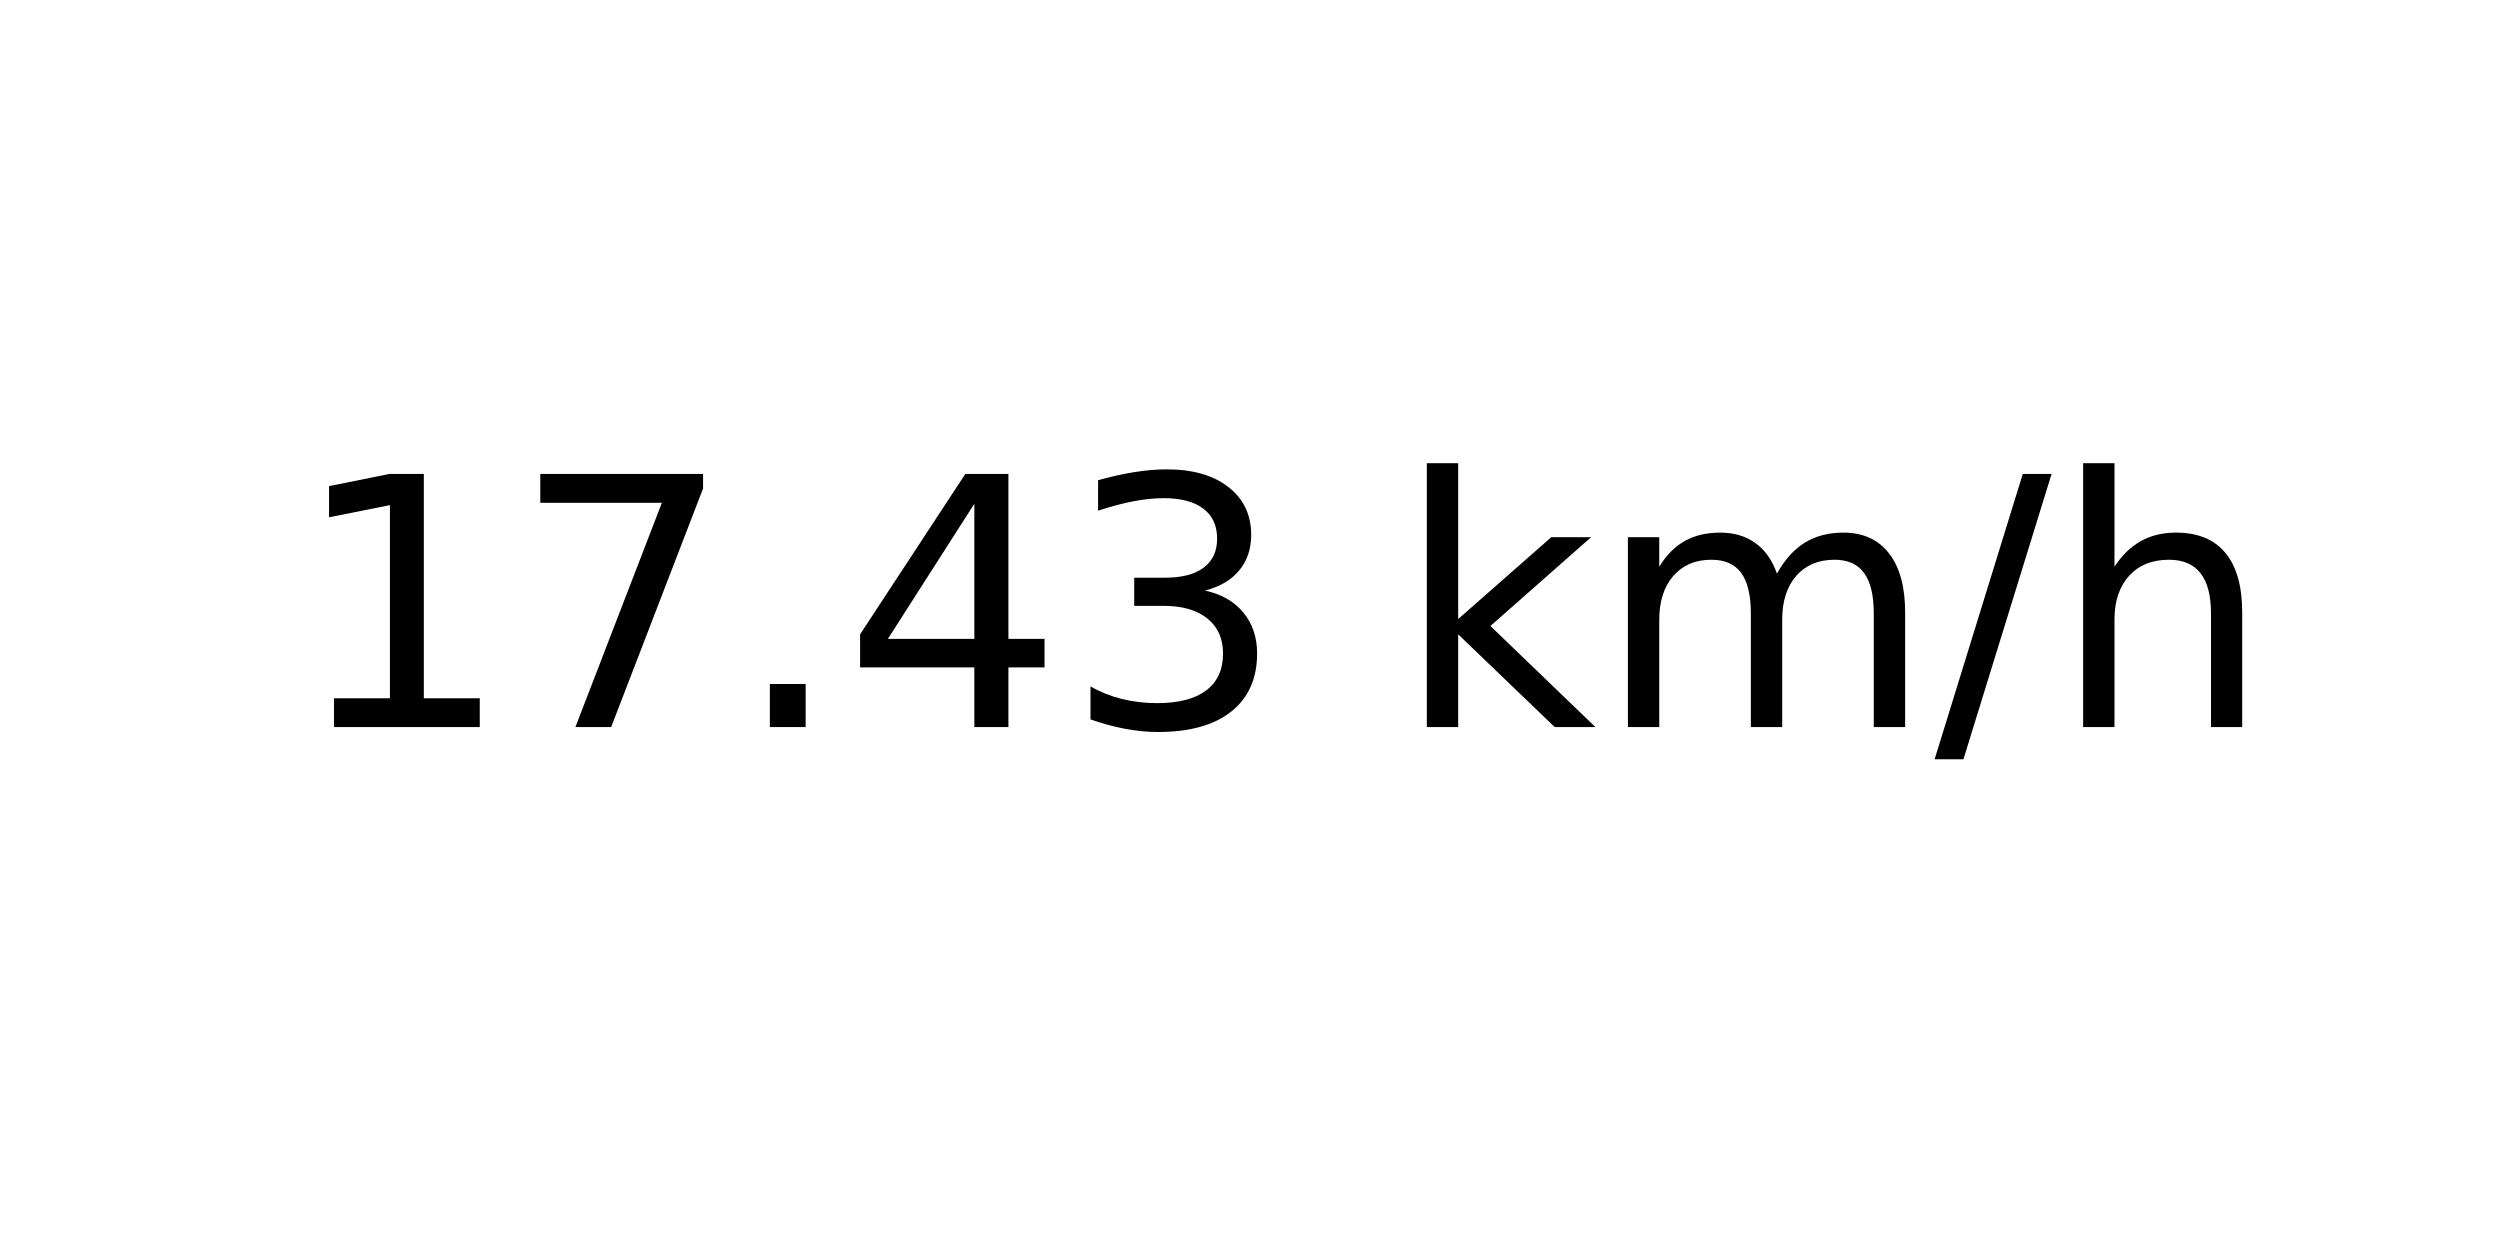
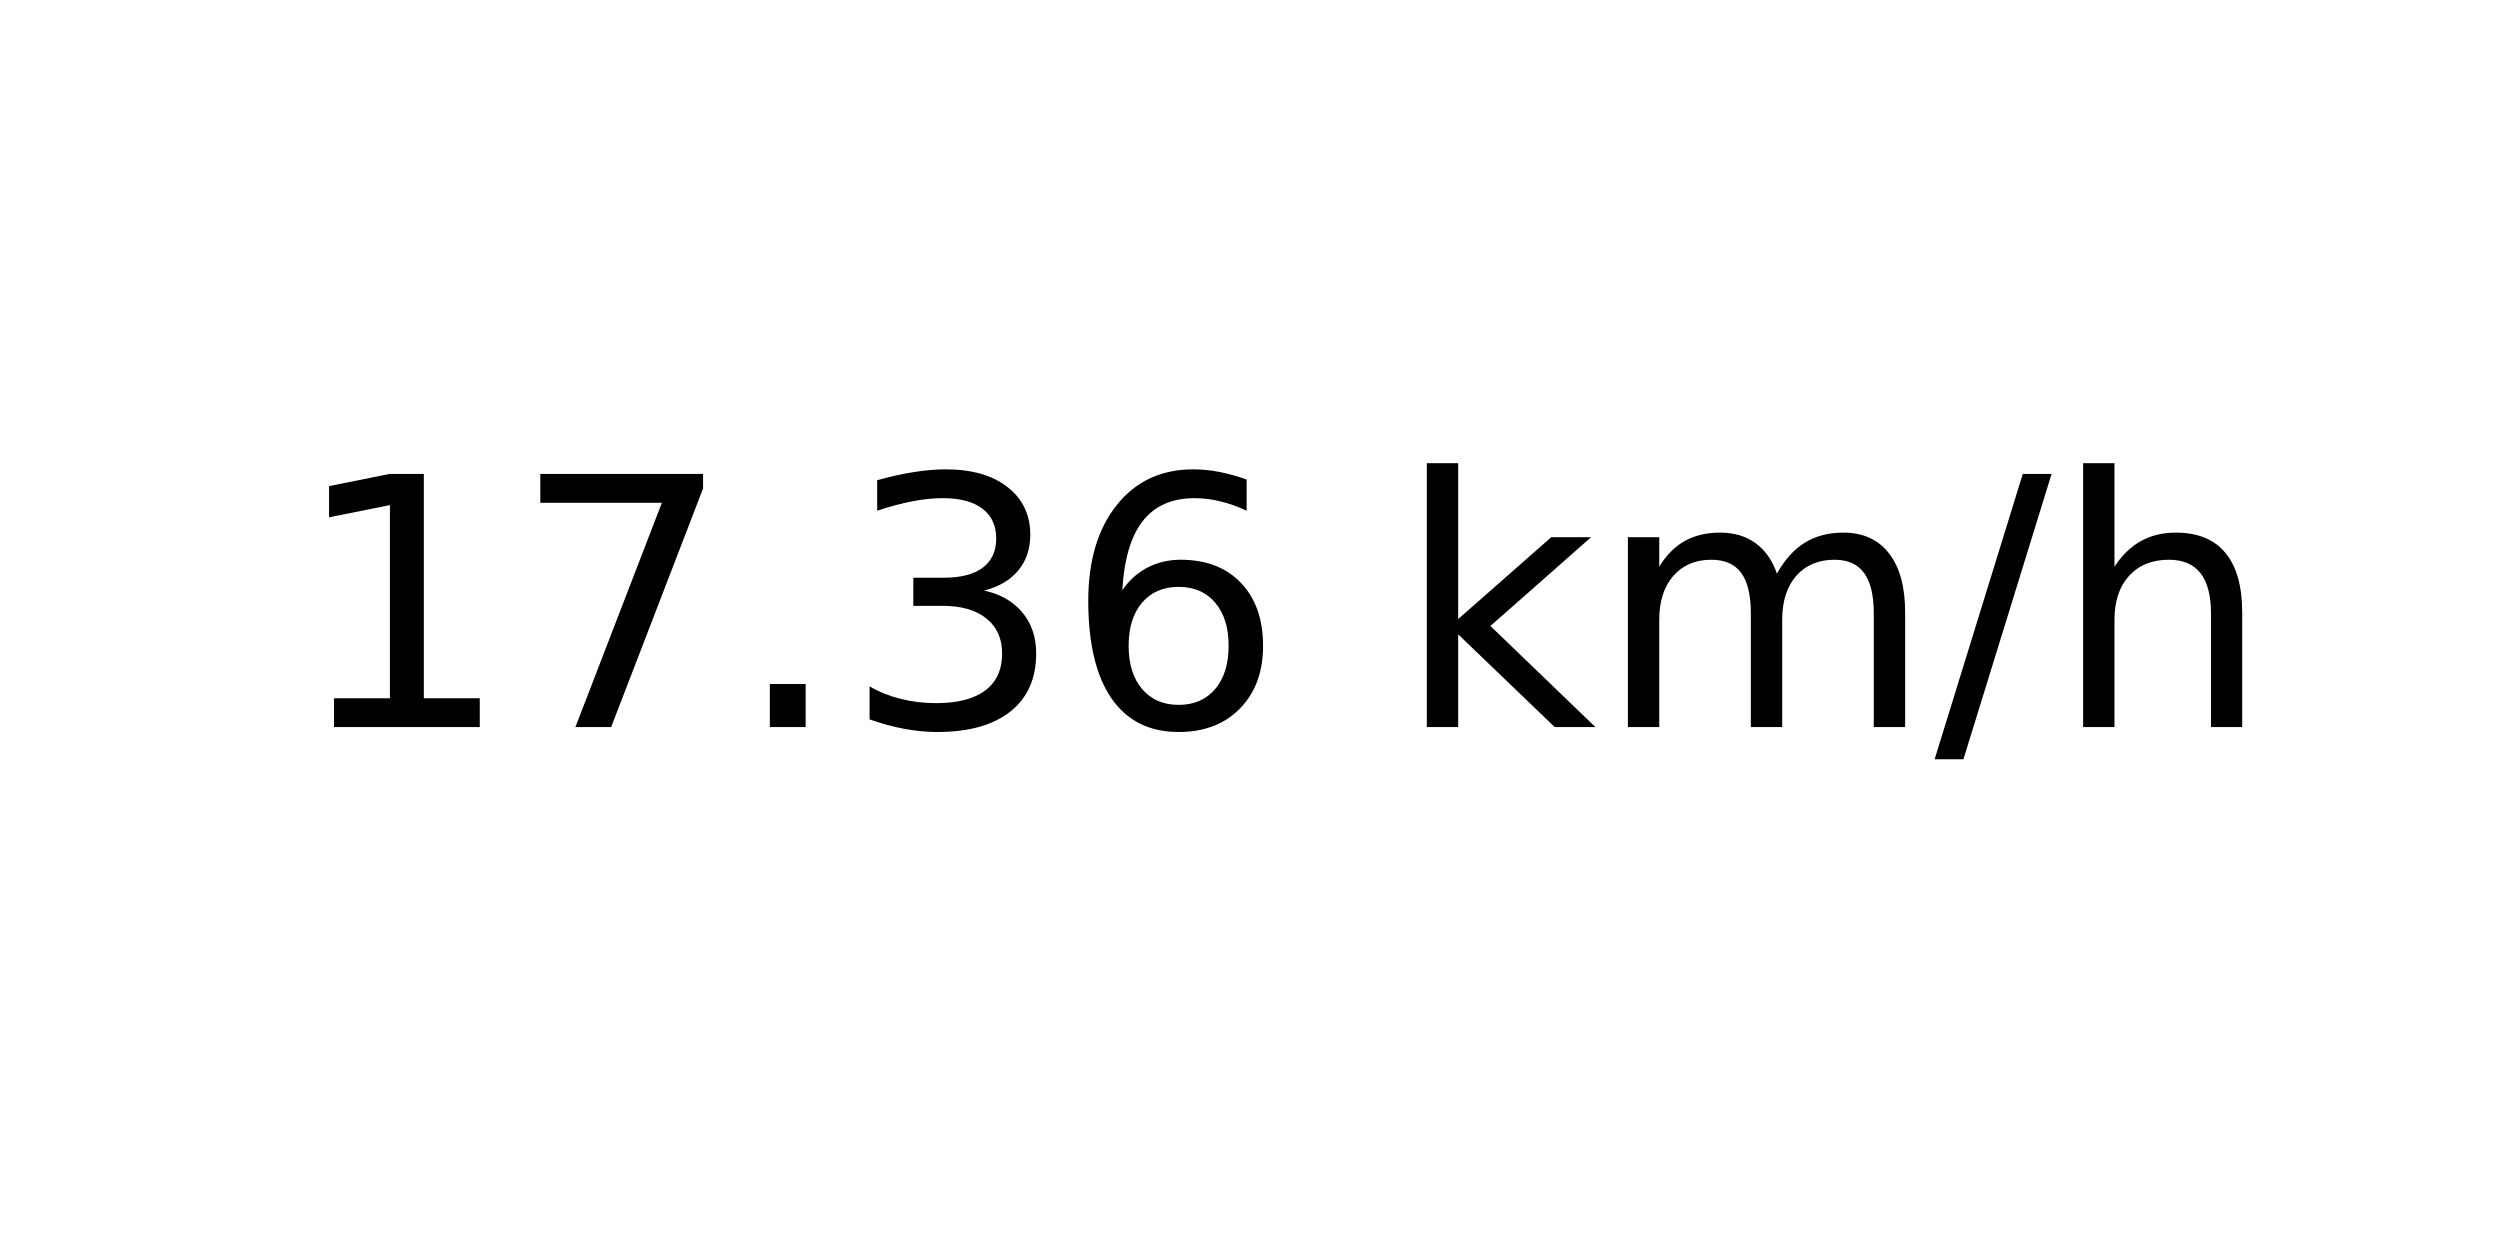
<svg xmlns="http://www.w3.org/2000/svg" xmlns:xlink="http://www.w3.org/1999/xlink" width="72pt" height="36pt" viewBox="0 0 72 36" version="1.1">
  <defs>
    <style type="text/css">*{stroke-linejoin: round; stroke-linecap: butt}</style>
  </defs>
  <g id="figure_1">
    <g id="axes_1">
      <g id="text_1">
        <g transform="translate(8.378125 20.93937) scale(0.1 -0.1)">
          <defs>
            <path id="DejaVuSans-31" d="M 794 531  L 1825 531  L 1825 4091  L 703 3866  L 703 4441  L 1819 4666  L 2450 4666  L 2450 531  L 3481 531  L 3481 0  L 794 0  L 794 531  z " transform="scale(0.015625)" />
            <path id="DejaVuSans-37" d="M 525 4666  L 3525 4666  L 3525 4397  L 1831 0  L 1172 0  L 2766 4134  L 525 4134  L 525 4666  z " transform="scale(0.015625)" />
            <path id="DejaVuSans-2e" d="M 684 794  L 1344 794  L 1344 0  L 684 0  L 684 794  z " transform="scale(0.015625)" />
-             <path id="DejaVuSans-34" d="M 2419 4116  L 825 1625  L 2419 1625  L 2419 4116  z M 2253 4666  L 3047 4666  L 3047 1625  L 3713 1625  L 3713 1100  L 3047 1100  L 3047 0  L 2419 0  L 2419 1100  L 313 1100  L 313 1709  L 2253 4666  z " transform="scale(0.015625)" />
            <path id="DejaVuSans-33" d="M 2597 2516  Q 3050 2419 3304 2112  Q 3559 1806 3559 1356  Q 3559 666 3084 287  Q 2609 -91 1734 -91  Q 1441 -91 1130 -33  Q 819 25 488 141  L 488 750  Q 750 597 1062 519  Q 1375 441 1716 441  Q 2309 441 2620 675  Q 2931 909 2931 1356  Q 2931 1769 2642 2001  Q 2353 2234 1838 2234  L 1294 2234  L 1294 2753  L 1863 2753  Q 2328 2753 2575 2939  Q 2822 3125 2822 3475  Q 2822 3834 2567 4026  Q 2313 4219 1838 4219  Q 1578 4219 1281 4162  Q 984 4106 628 3988  L 628 4550  Q 988 4650 1302 4700  Q 1616 4750 1894 4750  Q 2613 4750 3031 4423  Q 3450 4097 3450 3541  Q 3450 3153 3228 2886  Q 3006 2619 2597 2516  z " transform="scale(0.015625)" />
+             <path id="DejaVuSans-36" d="M 2113 2584  Q 1688 2584 1439 2293  Q 1191 2003 1191 1497  Q 1191 994 1439 701  Q 1688 409 2113 409  Q 2538 409 2786 701  Q 3034 994 3034 1497  Q 3034 2003 2786 2293  Q 2538 2584 2113 2584  z M 3366 4563  L 3366 3988  Q 3128 4100 2886 4159  Q 2644 4219 2406 4219  Q 1781 4219 1451 3797  Q 1122 3375 1075 2522  Q 1259 2794 1537 2939  Q 1816 3084 2150 3084  Q 2853 3084 3261 2657  Q 3669 2231 3669 1497  Q 3669 778 3244 343  Q 2819 -91 2113 -91  Q 1303 -91 875 529  Q 447 1150 447 2328  Q 447 3434 972 4092  Q 1497 4750 2381 4750  Q 2619 4750 2861 4703  Q 3103 4656 3366 4563  z " transform="scale(0.015625)" />
            <path id="DejaVuSans-20" transform="scale(0.015625)" />
            <path id="DejaVuSans-6b" d="M 581 4863  L 1159 4863  L 1159 1991  L 2875 3500  L 3609 3500  L 1753 1863  L 3688 0  L 2938 0  L 1159 1709  L 1159 0  L 581 0  L 581 4863  z " transform="scale(0.015625)" />
            <path id="DejaVuSans-6d" d="M 3328 2828  Q 3544 3216 3844 3400  Q 4144 3584 4550 3584  Q 5097 3584 5394 3201  Q 5691 2819 5691 2113  L 5691 0  L 5113 0  L 5113 2094  Q 5113 2597 4934 2840  Q 4756 3084 4391 3084  Q 3944 3084 3684 2787  Q 3425 2491 3425 1978  L 3425 0  L 2847 0  L 2847 2094  Q 2847 2600 2669 2842  Q 2491 3084 2119 3084  Q 1678 3084 1418 2786  Q 1159 2488 1159 1978  L 1159 0  L 581 0  L 581 3500  L 1159 3500  L 1159 2956  Q 1356 3278 1631 3431  Q 1906 3584 2284 3584  Q 2666 3584 2933 3390  Q 3200 3197 3328 2828  z " transform="scale(0.015625)" />
            <path id="DejaVuSans-2f" d="M 1625 4666  L 2156 4666  L 531 -594  L 0 -594  L 1625 4666  z " transform="scale(0.015625)" />
            <path id="DejaVuSans-68" d="M 3513 2113  L 3513 0  L 2938 0  L 2938 2094  Q 2938 2591 2744 2837  Q 2550 3084 2163 3084  Q 1697 3084 1428 2787  Q 1159 2491 1159 1978  L 1159 0  L 581 0  L 581 4863  L 1159 4863  L 1159 2956  Q 1366 3272 1645 3428  Q 1925 3584 2291 3584  Q 2894 3584 3203 3211  Q 3513 2838 3513 2113  z " transform="scale(0.015625)" />
          </defs>
          <use xlink:href="#DejaVuSans-31" />
          <use xlink:href="#DejaVuSans-37" x="63.623" />
          <use xlink:href="#DejaVuSans-2e" x="127.246" />
-           <use xlink:href="#DejaVuSans-34" x="159.033" />
-           <use xlink:href="#DejaVuSans-33" x="222.656" />
+           <use xlink:href="#DejaVuSans-33" x="159.033" />
+           <use xlink:href="#DejaVuSans-36" x="222.656" />
          <use xlink:href="#DejaVuSans-20" x="286.279" />
          <use xlink:href="#DejaVuSans-6b" x="318.066" />
          <use xlink:href="#DejaVuSans-6d" x="375.977" />
          <use xlink:href="#DejaVuSans-2f" x="473.389" />
          <use xlink:href="#DejaVuSans-68" x="507.08" />
        </g>
      </g>
    </g>
  </g>
</svg>
